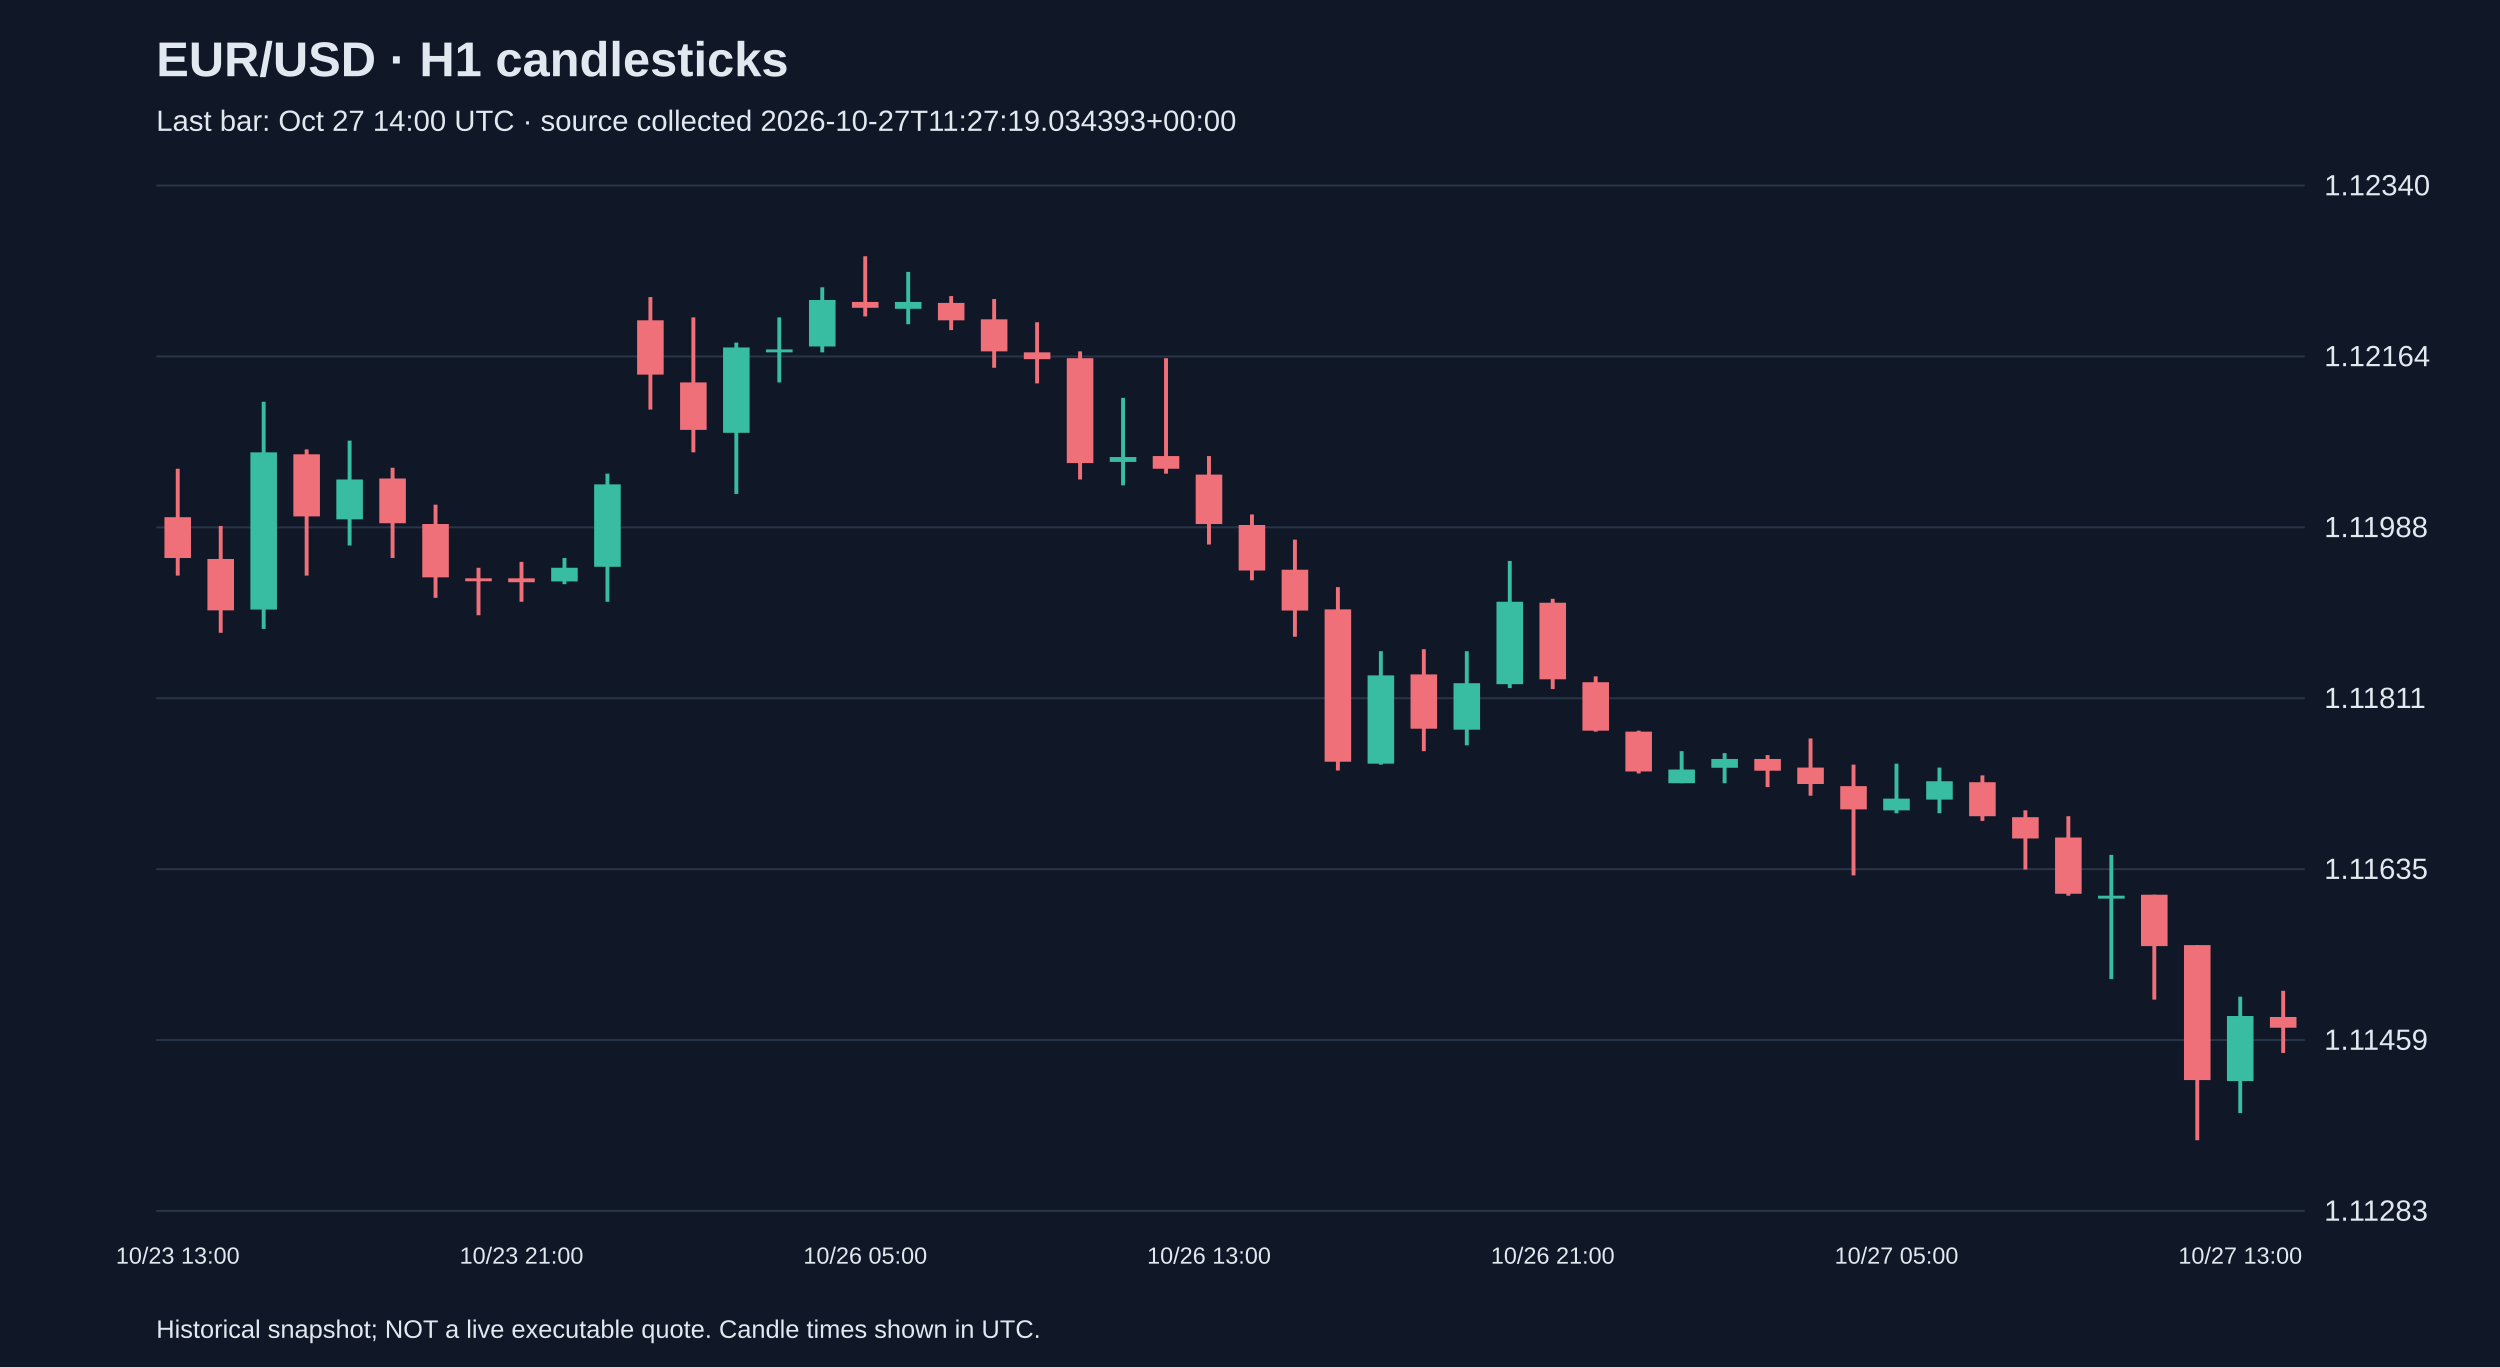
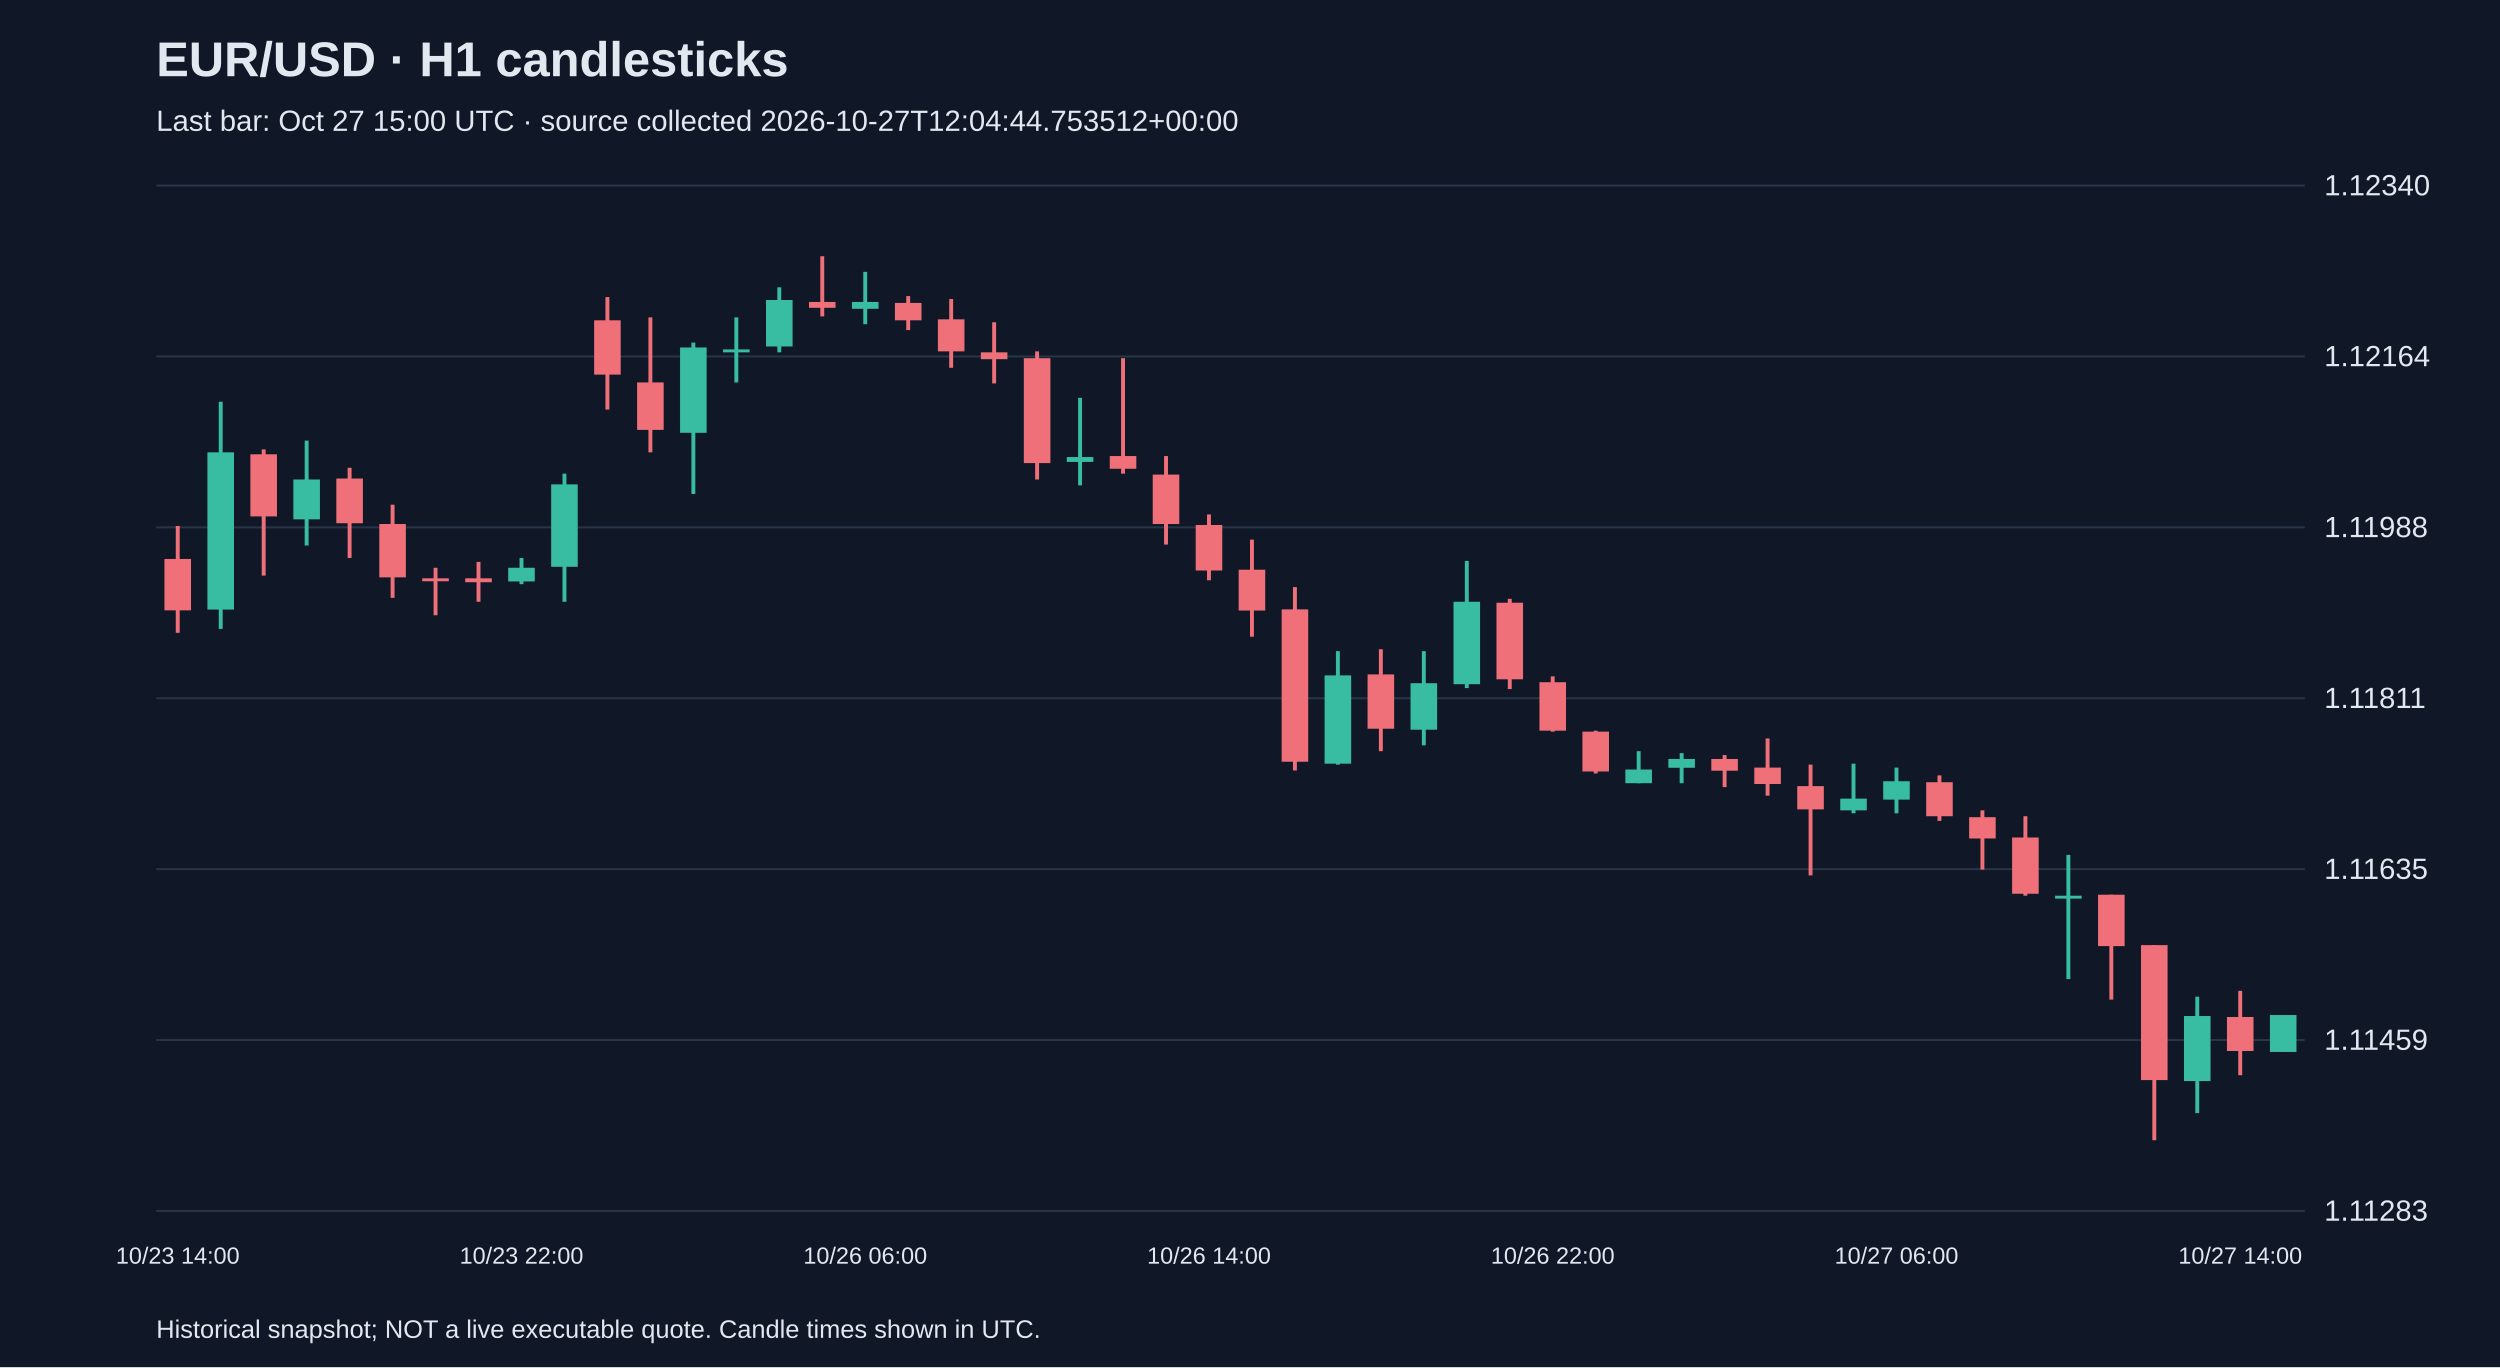
<svg xmlns="http://www.w3.org/2000/svg" viewBox="0 0 1280 700">
  <rect width="100%" height="100%" fill="#101827" />
  <style>text{font-family:Arial,sans-serif;fill:#e2e8f0}</style>
  <text x="80" y="39" font-size="25" font-weight="bold">EUR/USD · H1 candlesticks</text>
-   <text x="80" y="67" font-size="15" fill="#a6b1c5">Last bar: Oct 27 14:00 UTC · source collected 2026-10-27T11:27:19.034393+00:00</text>
+   <text x="80" y="67" font-size="15" fill="#a6b1c5">Last bar: Oct 27 15:00 UTC · source collected 2026-10-27T12:04:44.753512+00:00</text>
  <line x1="80" y1="620.0" x2="1180" y2="620.0" stroke="#283548" />
  <text x="1190" y="625.0" font-size="15">1.11283</text>
  <line x1="80" y1="532.5" x2="1180" y2="532.5" stroke="#283548" />
  <text x="1190" y="537.5" font-size="15">1.11459</text>
  <line x1="80" y1="445.0" x2="1180" y2="445.0" stroke="#283548" />
  <text x="1190" y="450.0" font-size="15">1.11635</text>
  <line x1="80" y1="357.5" x2="1180" y2="357.5" stroke="#283548" />
  <text x="1190" y="362.5" font-size="15">1.11811</text>
  <line x1="80" y1="270.0" x2="1180" y2="270.0" stroke="#283548" />
  <text x="1190" y="275.0" font-size="15">1.11988</text>
  <line x1="80" y1="182.5" x2="1180" y2="182.5" stroke="#283548" />
  <text x="1190" y="187.5" font-size="15">1.12164</text>
  <line x1="80" y1="95.0" x2="1180" y2="95.0" stroke="#283548" />
  <text x="1190" y="100.0" font-size="15">1.12340</text>
-   <line x1="91.0" y1="240.0" x2="91.0" y2="294.7" stroke="#f07079" stroke-width="2" />
-   <rect x="84.2" y="264.8" width="13.6" height="20.9" fill="#f07079" />
-   <text x="91.0" y="647" text-anchor="middle" font-size="12">10/23 13:00</text>
-   <line x1="113.0" y1="269.3" x2="113.0" y2="324.0" stroke="#f07079" stroke-width="2" />
-   <rect x="106.2" y="286.2" width="13.6" height="26.3" fill="#f07079" />
-   <line x1="135.0" y1="205.7" x2="135.0" y2="322.0" stroke="#38bca2" stroke-width="2" />
-   <rect x="128.2" y="231.6" width="13.6" height="80.5" fill="#38bca2" />
-   <line x1="157.0" y1="230.1" x2="157.0" y2="294.7" stroke="#f07079" stroke-width="2" />
-   <rect x="150.2" y="232.6" width="13.6" height="31.8" fill="#f07079" />
-   <line x1="179.0" y1="225.6" x2="179.0" y2="279.3" stroke="#38bca2" stroke-width="2" />
-   <rect x="172.2" y="245.5" width="13.6" height="20.4" fill="#38bca2" />
-   <line x1="201.0" y1="239.5" x2="201.0" y2="285.7" stroke="#f07079" stroke-width="2" />
-   <rect x="194.2" y="245.0" width="13.6" height="22.9" fill="#f07079" />
-   <line x1="223.0" y1="258.4" x2="223.0" y2="306.1" stroke="#f07079" stroke-width="2" />
-   <rect x="216.2" y="268.3" width="13.6" height="27.3" fill="#f07079" />
-   <line x1="245.0" y1="290.7" x2="245.0" y2="315.0" stroke="#f07079" stroke-width="2" />
-   <rect x="238.2" y="296.1" width="13.6" height="1.5" fill="#f07079" />
-   <line x1="267.0" y1="287.7" x2="267.0" y2="308.1" stroke="#f07079" stroke-width="2" />
-   <rect x="260.2" y="296.1" width="13.6" height="2.0" fill="#f07079" />
-   <text x="267.0" y="647" text-anchor="middle" font-size="12">10/23 21:00</text>
-   <line x1="289.0" y1="285.7" x2="289.0" y2="299.1" stroke="#38bca2" stroke-width="2" />
-   <rect x="282.2" y="290.7" width="13.6" height="7.0" fill="#38bca2" />
-   <line x1="311.0" y1="242.5" x2="311.0" y2="308.1" stroke="#38bca2" stroke-width="2" />
-   <rect x="304.2" y="248.0" width="13.6" height="42.2" fill="#38bca2" />
-   <line x1="333.0" y1="152.1" x2="333.0" y2="209.7" stroke="#f07079" stroke-width="2" />
-   <rect x="326.2" y="164.0" width="13.6" height="27.8" fill="#f07079" />
-   <line x1="355.0" y1="162.5" x2="355.0" y2="231.6" stroke="#f07079" stroke-width="2" />
-   <rect x="348.2" y="195.8" width="13.6" height="24.3" fill="#f07079" />
-   <line x1="377.0" y1="175.4" x2="377.0" y2="252.9" stroke="#38bca2" stroke-width="2" />
-   <rect x="370.2" y="177.9" width="13.6" height="43.7" fill="#38bca2" />
-   <line x1="399.0" y1="162.5" x2="399.0" y2="195.8" stroke="#38bca2" stroke-width="2" />
-   <rect x="392.2" y="178.9" width="13.6" height="1.5" fill="#38bca2" />
-   <line x1="421.0" y1="147.1" x2="421.0" y2="180.4" stroke="#38bca2" stroke-width="2" />
-   <rect x="414.2" y="153.6" width="13.6" height="23.8" fill="#38bca2" />
-   <line x1="443.0" y1="131.2" x2="443.0" y2="162.0" stroke="#f07079" stroke-width="2" />
-   <rect x="436.2" y="154.6" width="13.6" height="3.0" fill="#f07079" />
-   <text x="443.0" y="647" text-anchor="middle" font-size="12">10/26 05:00</text>
-   <line x1="465.0" y1="139.2" x2="465.0" y2="166.0" stroke="#38bca2" stroke-width="2" />
-   <rect x="458.2" y="154.6" width="13.6" height="3.5" fill="#38bca2" />
-   <line x1="487.0" y1="151.6" x2="487.0" y2="169.0" stroke="#f07079" stroke-width="2" />
-   <rect x="480.2" y="155.1" width="13.6" height="8.9" fill="#f07079" />
-   <line x1="509.0" y1="153.1" x2="509.0" y2="188.3" stroke="#f07079" stroke-width="2" />
-   <rect x="502.2" y="163.5" width="13.6" height="16.4" fill="#f07079" />
-   <line x1="531.0" y1="165.0" x2="531.0" y2="196.3" stroke="#f07079" stroke-width="2" />
-   <rect x="524.2" y="180.4" width="13.6" height="3.5" fill="#f07079" />
-   <line x1="553.0" y1="179.9" x2="553.0" y2="245.5" stroke="#f07079" stroke-width="2" />
-   <rect x="546.2" y="183.4" width="13.6" height="53.7" fill="#f07079" />
-   <line x1="575.0" y1="203.7" x2="575.0" y2="248.5" stroke="#38bca2" stroke-width="2" />
-   <rect x="568.2" y="234.0" width="13.6" height="2.5" fill="#38bca2" />
-   <line x1="597.0" y1="183.4" x2="597.0" y2="242.5" stroke="#f07079" stroke-width="2" />
-   <rect x="590.2" y="233.5" width="13.6" height="6.5" fill="#f07079" />
-   <line x1="619.0" y1="233.5" x2="619.0" y2="278.8" stroke="#f07079" stroke-width="2" />
-   <rect x="612.2" y="243.0" width="13.6" height="25.3" fill="#f07079" />
-   <text x="619.0" y="647" text-anchor="middle" font-size="12">10/26 13:00</text>
-   <line x1="641.0" y1="263.4" x2="641.0" y2="297.1" stroke="#f07079" stroke-width="2" />
-   <rect x="634.2" y="268.8" width="13.6" height="23.3" fill="#f07079" />
-   <line x1="663.0" y1="276.3" x2="663.0" y2="326.0" stroke="#f07079" stroke-width="2" />
-   <rect x="656.2" y="291.7" width="13.6" height="20.9" fill="#f07079" />
-   <line x1="685.0" y1="300.6" x2="685.0" y2="394.5" stroke="#f07079" stroke-width="2" />
-   <rect x="678.2" y="312.0" width="13.6" height="78.0" fill="#f07079" />
-   <line x1="707.0" y1="333.4" x2="707.0" y2="391.5" stroke="#38bca2" stroke-width="2" />
-   <rect x="700.2" y="345.8" width="13.6" height="45.2" fill="#38bca2" />
-   <line x1="729.0" y1="332.4" x2="729.0" y2="384.6" stroke="#f07079" stroke-width="2" />
-   <rect x="722.2" y="345.3" width="13.6" height="27.8" fill="#f07079" />
-   <line x1="751.0" y1="333.4" x2="751.0" y2="381.6" stroke="#38bca2" stroke-width="2" />
-   <rect x="744.2" y="349.8" width="13.6" height="23.8" fill="#38bca2" />
-   <line x1="773.0" y1="287.2" x2="773.0" y2="352.3" stroke="#38bca2" stroke-width="2" />
-   <rect x="766.2" y="308.1" width="13.6" height="42.2" fill="#38bca2" />
-   <line x1="795.0" y1="306.6" x2="795.0" y2="352.8" stroke="#f07079" stroke-width="2" />
-   <rect x="788.2" y="308.6" width="13.6" height="39.2" fill="#f07079" />
-   <text x="795.0" y="647" text-anchor="middle" font-size="12">10/26 21:00</text>
-   <line x1="817.0" y1="346.3" x2="817.0" y2="374.6" stroke="#f07079" stroke-width="2" />
-   <rect x="810.2" y="349.3" width="13.6" height="24.8" fill="#f07079" />
-   <line x1="839.0" y1="374.1" x2="839.0" y2="396.0" stroke="#f07079" stroke-width="2" />
-   <rect x="832.2" y="374.6" width="13.6" height="20.4" fill="#f07079" />
-   <line x1="861.0" y1="384.6" x2="861.0" y2="401.0" stroke="#38bca2" stroke-width="2" />
-   <rect x="854.2" y="394.0" width="13.6" height="7.0" fill="#38bca2" />
-   <line x1="883.0" y1="385.6" x2="883.0" y2="401.0" stroke="#38bca2" stroke-width="2" />
-   <rect x="876.2" y="388.6" width="13.6" height="4.5" fill="#38bca2" />
-   <line x1="905.0" y1="386.6" x2="905.0" y2="403.0" stroke="#f07079" stroke-width="2" />
-   <rect x="898.2" y="388.6" width="13.6" height="6.0" fill="#f07079" />
-   <line x1="927.0" y1="378.1" x2="927.0" y2="407.4" stroke="#f07079" stroke-width="2" />
-   <rect x="920.2" y="393.0" width="13.6" height="8.4" fill="#f07079" />
-   <line x1="949.0" y1="391.5" x2="949.0" y2="448.2" stroke="#f07079" stroke-width="2" />
-   <rect x="942.2" y="402.5" width="13.6" height="11.9" fill="#f07079" />
-   <line x1="971.0" y1="391.0" x2="971.0" y2="416.4" stroke="#38bca2" stroke-width="2" />
-   <rect x="964.2" y="408.9" width="13.6" height="6.0" fill="#38bca2" />
-   <text x="971.0" y="647" text-anchor="middle" font-size="12">10/27 05:00</text>
-   <line x1="993.0" y1="393.0" x2="993.0" y2="416.4" stroke="#38bca2" stroke-width="2" />
-   <rect x="986.2" y="400.0" width="13.6" height="9.4" fill="#38bca2" />
-   <line x1="1015.0" y1="397.0" x2="1015.0" y2="420.3" stroke="#f07079" stroke-width="2" />
-   <rect x="1008.2" y="400.5" width="13.6" height="17.4" fill="#f07079" />
-   <line x1="1037.0" y1="414.9" x2="1037.0" y2="445.2" stroke="#f07079" stroke-width="2" />
-   <rect x="1030.2" y="418.4" width="13.6" height="10.9" fill="#f07079" />
-   <line x1="1059.0" y1="417.9" x2="1059.0" y2="458.6" stroke="#f07079" stroke-width="2" />
-   <rect x="1052.2" y="428.8" width="13.6" height="28.8" fill="#f07079" />
-   <line x1="1081.0" y1="437.7" x2="1081.0" y2="501.3" stroke="#38bca2" stroke-width="2" />
-   <rect x="1074.2" y="458.6" width="13.6" height="1.5" fill="#38bca2" />
-   <line x1="1103.0" y1="458.1" x2="1103.0" y2="511.8" stroke="#f07079" stroke-width="2" />
-   <rect x="1096.2" y="458.1" width="13.6" height="26.3" fill="#f07079" />
-   <line x1="1125.0" y1="483.9" x2="1125.0" y2="583.8" stroke="#f07079" stroke-width="2" />
-   <rect x="1118.2" y="483.9" width="13.6" height="69.1" fill="#f07079" />
-   <line x1="1147.0" y1="510.3" x2="1147.0" y2="569.9" stroke="#38bca2" stroke-width="2" />
-   <rect x="1140.2" y="520.2" width="13.6" height="33.3" fill="#38bca2" />
-   <text x="1147.0" y="647" text-anchor="middle" font-size="12">10/27 13:00</text>
-   <line x1="1169.0" y1="507.3" x2="1169.0" y2="539.1" stroke="#f07079" stroke-width="2" />
-   <rect x="1162.2" y="520.7" width="13.6" height="5.5" fill="#f07079" />
+   <line x1="91.0" y1="269.3" x2="91.0" y2="324.0" stroke="#f07079" stroke-width="2" />
+   <rect x="84.2" y="286.2" width="13.6" height="26.3" fill="#f07079" />
+   <text x="91.0" y="647" text-anchor="middle" font-size="12">10/23 14:00</text>
+   <line x1="113.0" y1="205.7" x2="113.0" y2="322.0" stroke="#38bca2" stroke-width="2" />
+   <rect x="106.2" y="231.6" width="13.6" height="80.5" fill="#38bca2" />
+   <line x1="135.0" y1="230.1" x2="135.0" y2="294.7" stroke="#f07079" stroke-width="2" />
+   <rect x="128.2" y="232.6" width="13.6" height="31.8" fill="#f07079" />
+   <line x1="157.0" y1="225.6" x2="157.0" y2="279.3" stroke="#38bca2" stroke-width="2" />
+   <rect x="150.2" y="245.5" width="13.6" height="20.4" fill="#38bca2" />
+   <line x1="179.0" y1="239.5" x2="179.0" y2="285.7" stroke="#f07079" stroke-width="2" />
+   <rect x="172.2" y="245.0" width="13.6" height="22.9" fill="#f07079" />
+   <line x1="201.0" y1="258.4" x2="201.0" y2="306.1" stroke="#f07079" stroke-width="2" />
+   <rect x="194.2" y="268.3" width="13.6" height="27.3" fill="#f07079" />
+   <line x1="223.0" y1="290.7" x2="223.0" y2="315.0" stroke="#f07079" stroke-width="2" />
+   <rect x="216.2" y="296.1" width="13.6" height="1.5" fill="#f07079" />
+   <line x1="245.0" y1="287.7" x2="245.0" y2="308.1" stroke="#f07079" stroke-width="2" />
+   <rect x="238.2" y="296.1" width="13.6" height="2.0" fill="#f07079" />
+   <line x1="267.0" y1="285.7" x2="267.0" y2="299.1" stroke="#38bca2" stroke-width="2" />
+   <rect x="260.2" y="290.7" width="13.6" height="7.0" fill="#38bca2" />
+   <text x="267.0" y="647" text-anchor="middle" font-size="12">10/23 22:00</text>
+   <line x1="289.0" y1="242.5" x2="289.0" y2="308.1" stroke="#38bca2" stroke-width="2" />
+   <rect x="282.2" y="248.0" width="13.6" height="42.2" fill="#38bca2" />
+   <line x1="311.0" y1="152.1" x2="311.0" y2="209.7" stroke="#f07079" stroke-width="2" />
+   <rect x="304.2" y="164.0" width="13.6" height="27.8" fill="#f07079" />
+   <line x1="333.0" y1="162.5" x2="333.0" y2="231.6" stroke="#f07079" stroke-width="2" />
+   <rect x="326.2" y="195.8" width="13.6" height="24.3" fill="#f07079" />
+   <line x1="355.0" y1="175.4" x2="355.0" y2="252.9" stroke="#38bca2" stroke-width="2" />
+   <rect x="348.2" y="177.9" width="13.6" height="43.7" fill="#38bca2" />
+   <line x1="377.0" y1="162.5" x2="377.0" y2="195.8" stroke="#38bca2" stroke-width="2" />
+   <rect x="370.2" y="178.9" width="13.6" height="1.5" fill="#38bca2" />
+   <line x1="399.0" y1="147.1" x2="399.0" y2="180.4" stroke="#38bca2" stroke-width="2" />
+   <rect x="392.2" y="153.6" width="13.6" height="23.8" fill="#38bca2" />
+   <line x1="421.0" y1="131.2" x2="421.0" y2="162.0" stroke="#f07079" stroke-width="2" />
+   <rect x="414.2" y="154.6" width="13.6" height="3.0" fill="#f07079" />
+   <line x1="443.0" y1="139.2" x2="443.0" y2="166.0" stroke="#38bca2" stroke-width="2" />
+   <rect x="436.2" y="154.6" width="13.6" height="3.5" fill="#38bca2" />
+   <text x="443.0" y="647" text-anchor="middle" font-size="12">10/26 06:00</text>
+   <line x1="465.0" y1="151.6" x2="465.0" y2="169.0" stroke="#f07079" stroke-width="2" />
+   <rect x="458.2" y="155.1" width="13.6" height="8.9" fill="#f07079" />
+   <line x1="487.0" y1="153.1" x2="487.0" y2="188.3" stroke="#f07079" stroke-width="2" />
+   <rect x="480.2" y="163.5" width="13.6" height="16.4" fill="#f07079" />
+   <line x1="509.0" y1="165.0" x2="509.0" y2="196.3" stroke="#f07079" stroke-width="2" />
+   <rect x="502.2" y="180.4" width="13.6" height="3.5" fill="#f07079" />
+   <line x1="531.0" y1="179.9" x2="531.0" y2="245.5" stroke="#f07079" stroke-width="2" />
+   <rect x="524.2" y="183.4" width="13.6" height="53.7" fill="#f07079" />
+   <line x1="553.0" y1="203.7" x2="553.0" y2="248.5" stroke="#38bca2" stroke-width="2" />
+   <rect x="546.2" y="234.0" width="13.6" height="2.5" fill="#38bca2" />
+   <line x1="575.0" y1="183.4" x2="575.0" y2="242.5" stroke="#f07079" stroke-width="2" />
+   <rect x="568.2" y="233.5" width="13.6" height="6.5" fill="#f07079" />
+   <line x1="597.0" y1="233.5" x2="597.0" y2="278.8" stroke="#f07079" stroke-width="2" />
+   <rect x="590.2" y="243.0" width="13.6" height="25.3" fill="#f07079" />
+   <line x1="619.0" y1="263.4" x2="619.0" y2="297.1" stroke="#f07079" stroke-width="2" />
+   <rect x="612.2" y="268.8" width="13.6" height="23.3" fill="#f07079" />
+   <text x="619.0" y="647" text-anchor="middle" font-size="12">10/26 14:00</text>
+   <line x1="641.0" y1="276.3" x2="641.0" y2="326.0" stroke="#f07079" stroke-width="2" />
+   <rect x="634.2" y="291.7" width="13.6" height="20.9" fill="#f07079" />
+   <line x1="663.0" y1="300.6" x2="663.0" y2="394.5" stroke="#f07079" stroke-width="2" />
+   <rect x="656.2" y="312.0" width="13.6" height="78.0" fill="#f07079" />
+   <line x1="685.0" y1="333.4" x2="685.0" y2="391.5" stroke="#38bca2" stroke-width="2" />
+   <rect x="678.2" y="345.8" width="13.6" height="45.2" fill="#38bca2" />
+   <line x1="707.0" y1="332.4" x2="707.0" y2="384.6" stroke="#f07079" stroke-width="2" />
+   <rect x="700.2" y="345.3" width="13.6" height="27.8" fill="#f07079" />
+   <line x1="729.0" y1="333.4" x2="729.0" y2="381.6" stroke="#38bca2" stroke-width="2" />
+   <rect x="722.2" y="349.8" width="13.6" height="23.8" fill="#38bca2" />
+   <line x1="751.0" y1="287.2" x2="751.0" y2="352.3" stroke="#38bca2" stroke-width="2" />
+   <rect x="744.2" y="308.1" width="13.6" height="42.2" fill="#38bca2" />
+   <line x1="773.0" y1="306.6" x2="773.0" y2="352.8" stroke="#f07079" stroke-width="2" />
+   <rect x="766.2" y="308.6" width="13.6" height="39.2" fill="#f07079" />
+   <line x1="795.0" y1="346.3" x2="795.0" y2="374.6" stroke="#f07079" stroke-width="2" />
+   <rect x="788.2" y="349.3" width="13.6" height="24.8" fill="#f07079" />
+   <text x="795.0" y="647" text-anchor="middle" font-size="12">10/26 22:00</text>
+   <line x1="817.0" y1="374.1" x2="817.0" y2="396.0" stroke="#f07079" stroke-width="2" />
+   <rect x="810.2" y="374.6" width="13.6" height="20.4" fill="#f07079" />
+   <line x1="839.0" y1="384.6" x2="839.0" y2="401.0" stroke="#38bca2" stroke-width="2" />
+   <rect x="832.2" y="394.0" width="13.6" height="7.0" fill="#38bca2" />
+   <line x1="861.0" y1="385.6" x2="861.0" y2="401.0" stroke="#38bca2" stroke-width="2" />
+   <rect x="854.2" y="388.6" width="13.6" height="4.5" fill="#38bca2" />
+   <line x1="883.0" y1="386.6" x2="883.0" y2="403.0" stroke="#f07079" stroke-width="2" />
+   <rect x="876.2" y="388.6" width="13.6" height="6.0" fill="#f07079" />
+   <line x1="905.0" y1="378.1" x2="905.0" y2="407.4" stroke="#f07079" stroke-width="2" />
+   <rect x="898.2" y="393.0" width="13.6" height="8.4" fill="#f07079" />
+   <line x1="927.0" y1="391.5" x2="927.0" y2="448.2" stroke="#f07079" stroke-width="2" />
+   <rect x="920.2" y="402.5" width="13.6" height="11.9" fill="#f07079" />
+   <line x1="949.0" y1="391.0" x2="949.0" y2="416.4" stroke="#38bca2" stroke-width="2" />
+   <rect x="942.2" y="408.9" width="13.6" height="6.0" fill="#38bca2" />
+   <line x1="971.0" y1="393.0" x2="971.0" y2="416.4" stroke="#38bca2" stroke-width="2" />
+   <rect x="964.2" y="400.0" width="13.6" height="9.4" fill="#38bca2" />
+   <text x="971.0" y="647" text-anchor="middle" font-size="12">10/27 06:00</text>
+   <line x1="993.0" y1="397.0" x2="993.0" y2="420.3" stroke="#f07079" stroke-width="2" />
+   <rect x="986.2" y="400.5" width="13.6" height="17.4" fill="#f07079" />
+   <line x1="1015.0" y1="414.9" x2="1015.0" y2="445.2" stroke="#f07079" stroke-width="2" />
+   <rect x="1008.2" y="418.4" width="13.6" height="10.9" fill="#f07079" />
+   <line x1="1037.0" y1="417.9" x2="1037.0" y2="458.6" stroke="#f07079" stroke-width="2" />
+   <rect x="1030.2" y="428.8" width="13.6" height="28.8" fill="#f07079" />
+   <line x1="1059.0" y1="437.7" x2="1059.0" y2="501.3" stroke="#38bca2" stroke-width="2" />
+   <rect x="1052.2" y="458.6" width="13.6" height="1.5" fill="#38bca2" />
+   <line x1="1081.0" y1="458.1" x2="1081.0" y2="511.8" stroke="#f07079" stroke-width="2" />
+   <rect x="1074.2" y="458.1" width="13.6" height="26.3" fill="#f07079" />
+   <line x1="1103.0" y1="483.9" x2="1103.0" y2="583.8" stroke="#f07079" stroke-width="2" />
+   <rect x="1096.2" y="483.9" width="13.6" height="69.1" fill="#f07079" />
+   <line x1="1125.0" y1="510.3" x2="1125.0" y2="569.9" stroke="#38bca2" stroke-width="2" />
+   <rect x="1118.2" y="520.2" width="13.6" height="33.3" fill="#38bca2" />
+   <line x1="1147.0" y1="507.3" x2="1147.0" y2="550.5" stroke="#f07079" stroke-width="2" />
+   <rect x="1140.2" y="520.7" width="13.6" height="17.4" fill="#f07079" />
+   <text x="1147.0" y="647" text-anchor="middle" font-size="12">10/27 14:00</text>
+   <line x1="1169.0" y1="519.7" x2="1169.0" y2="538.6" stroke="#38bca2" stroke-width="2" />
+   <rect x="1162.2" y="519.7" width="13.6" height="18.9" fill="#38bca2" />
  <text x="80" y="685" font-size="13">Historical snapshot; NOT a live executable quote. Candle times shown in UTC.</text>
</svg>
